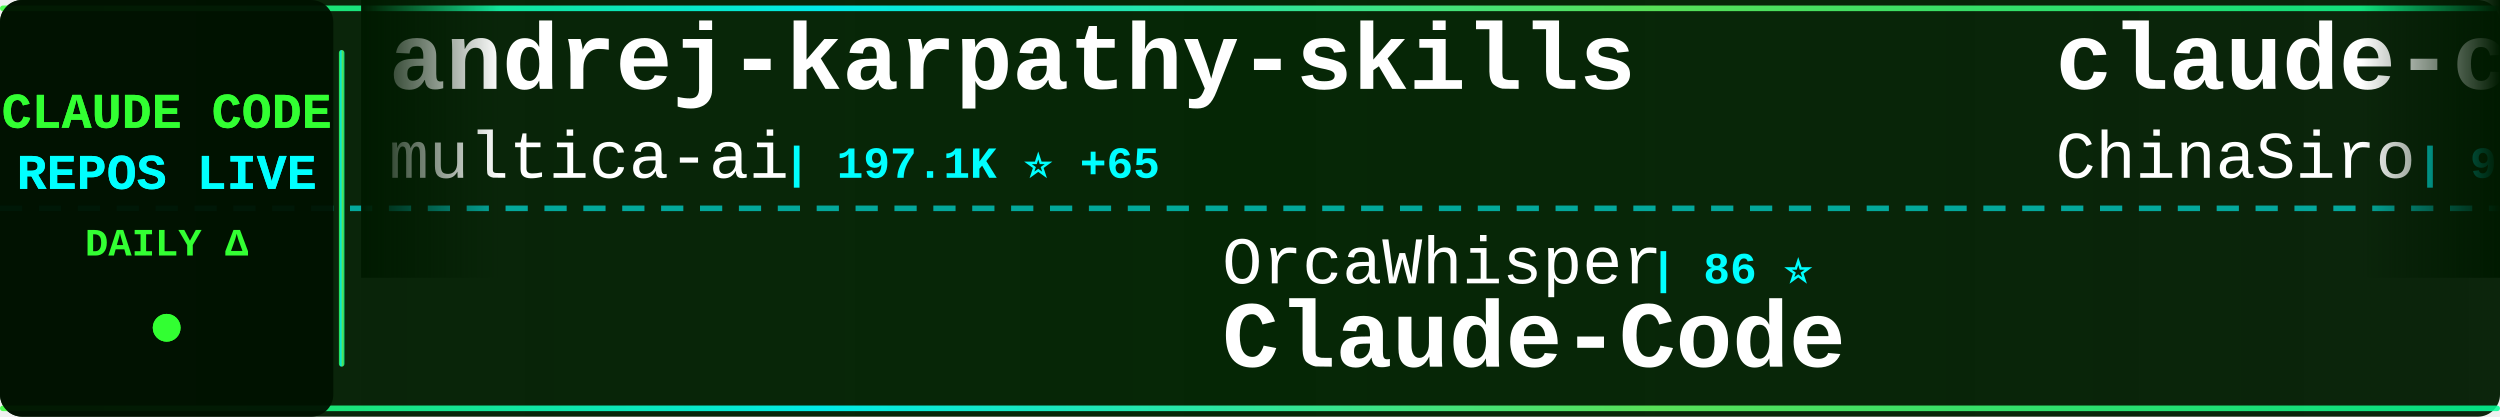
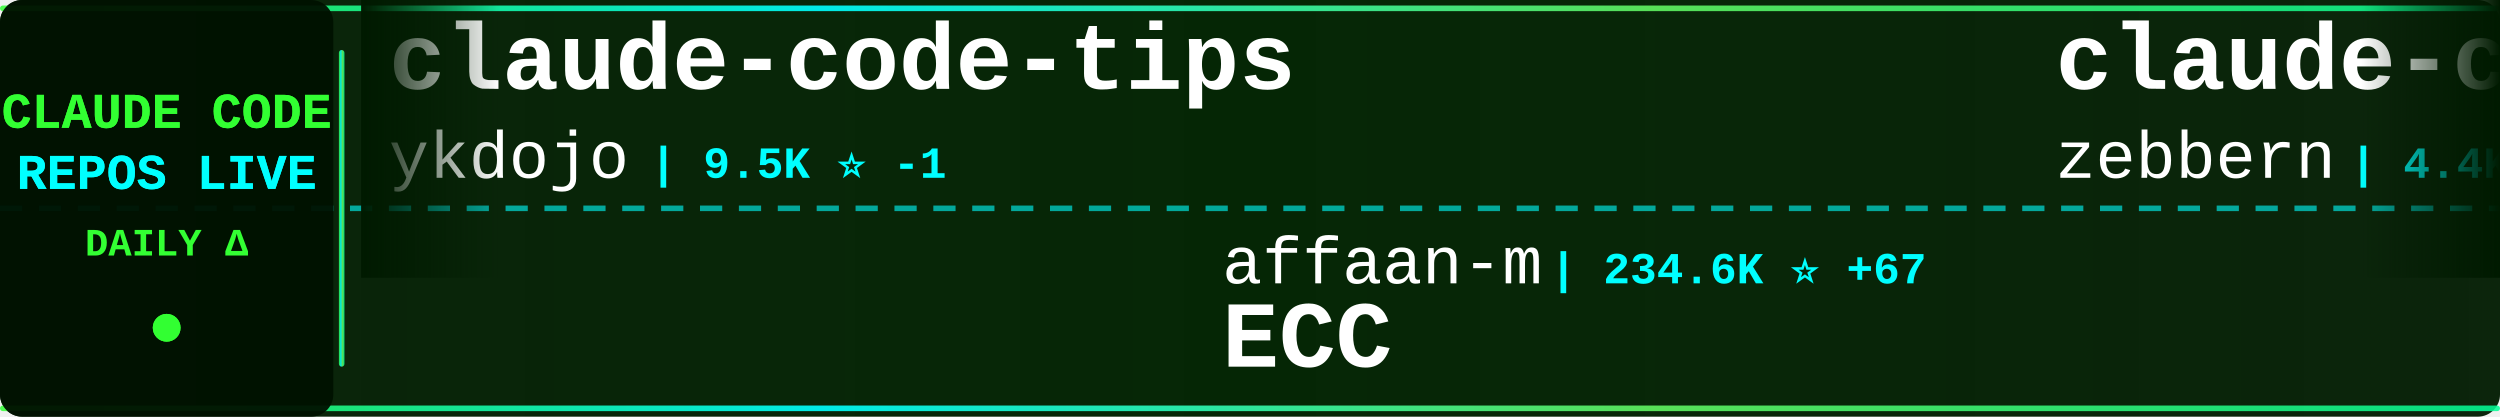
<svg xmlns="http://www.w3.org/2000/svg" width="900" height="150">
  <defs>
    <linearGradient id="tickerBg" x1="0%" y1="0%" x2="100%" y2="0%">
      <stop offset="0%" style="stop-color:#001a00;stop-opacity:0.95" />
      <stop offset="50%" style="stop-color:#002200;stop-opacity:0.98" />
      <stop offset="100%" style="stop-color:#001a00;stop-opacity:0.95" />
    </linearGradient>
    <linearGradient id="borderGrad" x1="0%" y1="0%" x2="100%" y2="0%">
      <stop offset="0%" style="stop-color:#33ff33;stop-opacity:0.85">
        <animate attributeName="stop-opacity" values="0.85;1;0.85" dur="2s" repeatCount="indefinite" />
      </stop>
      <stop offset="33%" style="stop-color:#00ffff;stop-opacity:0.9">
        <animate attributeName="stop-opacity" values="0.9;1;0.9" dur="2.2s" repeatCount="indefinite" />
      </stop>
      <stop offset="66%" style="stop-color:#66ff66;stop-opacity:0.85">
        <animate attributeName="stop-opacity" values="0.85;1;0.85" dur="1.8s" repeatCount="indefinite" />
      </stop>
      <stop offset="100%" style="stop-color:#00ff99;stop-opacity:0.85">
        <animate attributeName="stop-opacity" values="0.85;1;0.85" dur="2s" repeatCount="indefinite" />
      </stop>
    </linearGradient>
    <filter id="textGlow">
      <feGaussianBlur stdDeviation="0.1" result="coloredBlur" />
      <feMerge>
        <feMergeNode in="coloredBlur" />
        <feMergeNode in="SourceGraphic" />
      </feMerge>
    </filter>
    <filter id="metricGlow">
      <feGaussianBlur stdDeviation="0.2" result="coloredBlur" />
      <feMerge>
        <feMergeNode in="coloredBlur" />
        <feMergeNode in="SourceGraphic" />
      </feMerge>
    </filter>
    <linearGradient id="leftFade" x1="0%" y1="0%" x2="100%" y2="0%">
      <stop offset="0%" style="stop-color:#001a00;stop-opacity:1" />
      <stop offset="100%" style="stop-color:#001a00;stop-opacity:0" />
    </linearGradient>
    <linearGradient id="rightFade" x1="0%" y1="0%" x2="100%" y2="0%">
      <stop offset="0%" style="stop-color:#001a00;stop-opacity:0" />
      <stop offset="100%" style="stop-color:#001a00;stop-opacity:1" />
    </linearGradient>
  </defs>
  <rect width="900" height="150" fill="url(#tickerBg)" rx="8" />
  <rect x="0" y="2" width="900" height="2" fill="url(#borderGrad)" rx="1" />
  <rect x="0" y="146" width="900" height="2" fill="url(#borderGrad)" rx="1" />
  <line x1="0" y1="75" x2="900" y2="75" stroke="#00ffff" stroke-width="2" stroke-dasharray="8 6" opacity="0.6" />
  <rect x="0" y="0" width="120" height="150" fill="#001100" opacity="0.95" rx="8" />
  <text x="60" y="46" font-family="'Courier New', monospace" font-size="18" font-weight="bold" fill="#33ff33" text-anchor="middle" filter="url(#textGlow)">
    CLAUDE CODE
  </text>
  <text x="60" y="68" font-family="'Courier New', monospace" font-size="18" font-weight="bold" fill="#00ffff" text-anchor="middle" filter="url(#textGlow)">
    REPOS LIVE
  </text>
  <text x="60" y="92" font-family="'Courier New', monospace" font-size="14" font-weight="bold" fill="#33ff33" text-anchor="middle">
    DAILY Δ
  </text>
  <circle cx="60" cy="118" r="5" fill="#33ff33" filter="url(#metricGlow)">
    <animate attributeName="r" values="4;6;4" dur="1.5s" repeatCount="indefinite" />
    <animate attributeName="opacity" values="0.6;1;0.6" dur="1.5s" repeatCount="indefinite" />
  </circle>
  <rect x="122" y="18" width="2" height="114" fill="url(#borderGrad)" rx="1" />
  <clipPath id="tickerClip">
    <rect x="130" y="0" width="770" height="150" />
  </clipPath>
  <g clip-path="url(#tickerClip)">
    <g id="tickerItems">
      <animateTransform attributeName="transform" attributeType="XML" type="translate" from="0 0" to="-3000 0" dur="54s" repeatCount="indefinite" />
      <g transform="translate(0, 0)">
-         <text x="140" y="32" font-family="'Courier New', monospace" font-size="34" font-weight="bold" fill="#ffffff">andrej-karpathy-skills</text>
-         <text x="140" y="64" font-family="'Courier New', monospace" font-size="24" font-weight="normal" fill="#ffffff" opacity="1.0">multica-ai</text>
-         <text x="282" y="64" font-family="'Courier New', monospace" font-size="16" font-weight="bold" fill="#00ffff"> | 197.1K ⭐ +65</text>
+         <text x="140" y="32" font-family="'Courier New', monospace" font-size="34" font-weight="bold" fill="#ffffff">claude-code-tips</text>
+         <text x="140" y="64" font-family="'Courier New', monospace" font-size="24" font-weight="normal" fill="#ffffff" opacity="1.0">ykdojo</text>
+         <text x="234" y="64" font-family="'Courier New', monospace" font-size="16" font-weight="bold" fill="#00ffff"> | 9.5K ⭐ -1</text>
      </g>
      <g transform="translate(300, 0)">
-         <text x="140" y="102" font-family="'Courier New', monospace" font-size="24" font-weight="normal" fill="#ffffff" opacity="1.0">OrcaWhisper</text>
-         <text x="294" y="102" font-family="'Courier New', monospace" font-size="16" font-weight="bold" fill="#00ffff"> | 86 ⭐</text>
-         <text x="140" y="132" font-family="'Courier New', monospace" font-size="34" font-weight="bold" fill="#ffffff">Claude-Code</text>
+         <text x="140" y="102" font-family="'Courier New', monospace" font-size="24" font-weight="normal" fill="#ffffff" opacity="1.0">affaan-m</text>
+         <text x="258" y="102" font-family="'Courier New', monospace" font-size="16" font-weight="bold" fill="#00ffff"> | 234.6K ⭐ +67</text>
+         <text x="140" y="132" font-family="'Courier New', monospace" font-size="34" font-weight="bold" fill="#ffffff">ECC</text>
      </g>
      <g transform="translate(600, 0)">
-         <text x="140" y="32" font-family="'Courier New', monospace" font-size="34" font-weight="bold" fill="#ffffff">claude-code-sourcemap</text>
-         <text x="140" y="64" font-family="'Courier New', monospace" font-size="24" font-weight="normal" fill="#ffffff" opacity="1.0">ChinaSiro</text>
-         <text x="270" y="64" font-family="'Courier New', monospace" font-size="16" font-weight="bold" fill="#00ffff"> | 9.6K ⭐</text>
+         <text x="140" y="32" font-family="'Courier New', monospace" font-size="34" font-weight="bold" fill="#ffffff">claude-code-guide</text>
+         <text x="140" y="64" font-family="'Courier New', monospace" font-size="24" font-weight="normal" fill="#ffffff" opacity="1.0">zebbern</text>
+         <text x="246" y="64" font-family="'Courier New', monospace" font-size="16" font-weight="bold" fill="#00ffff"> | 4.4K ⭐</text>
      </g>
      <g transform="translate(900, 0)">
-         <text x="140" y="102" font-family="'Courier New', monospace" font-size="24" font-weight="normal" fill="#ffffff" opacity="1.0">anthropics</text>
-         <text x="282" y="102" font-family="'Courier New', monospace" font-size="16" font-weight="bold" fill="#00ffff"> | 5.7K ⭐ +1</text>
-         <text x="140" y="132" font-family="'Courier New', monospace" font-size="34" font-weight="bold" fill="#ffffff">claude-code-security-rev...</text>
+         <text x="140" y="102" font-family="'Courier New', monospace" font-size="24" font-weight="normal" fill="#ffffff" opacity="1.0">darcyegb</text>
+         <text x="258" y="102" font-family="'Courier New', monospace" font-size="16" font-weight="bold" fill="#00ffff"> | 750 ⭐</text>
+         <text x="140" y="132" font-family="'Courier New', monospace" font-size="34" font-weight="bold" fill="#ffffff">ClaudeCodeAgents</text>
      </g>
      <g transform="translate(1200, 0)">
-         <text x="140" y="32" font-family="'Courier New', monospace" font-size="34" font-weight="bold" fill="#ffffff">Claude-code</text>
-         <text x="140" y="64" font-family="'Courier New', monospace" font-size="24" font-weight="normal" fill="#ffffff" opacity="1.0">zstmfhy</text>
-         <text x="246" y="64" font-family="'Courier New', monospace" font-size="16" font-weight="bold" fill="#00ffff"> | 190 ⭐</text>
+         <text x="140" y="32" font-family="'Courier New', monospace" font-size="34" font-weight="bold" fill="#ffffff">claude-code-from-scratch</text>
+         <text x="140" y="64" font-family="'Courier New', monospace" font-size="24" font-weight="normal" fill="#ffffff" opacity="1.0">Windy3f3f3f3f</text>
+         <text x="318" y="64" font-family="'Courier New', monospace" font-size="16" font-weight="bold" fill="#00ffff"> | 2.5K ⭐ +1</text>
      </g>
      <g transform="translate(1500, 0)">
-         <text x="140" y="102" font-family="'Courier New', monospace" font-size="24" font-weight="normal" fill="#ffffff" opacity="1.0">Maciek-roboblog</text>
-         <text x="342" y="102" font-family="'Courier New', monospace" font-size="16" font-weight="bold" fill="#00ffff"> | 8.5K ⭐ -2</text>
-         <text x="140" y="132" font-family="'Courier New', monospace" font-size="34" font-weight="bold" fill="#ffffff">Claude-Code-Usage-Monito...</text>
+         <text x="140" y="102" font-family="'Courier New', monospace" font-size="24" font-weight="normal" fill="#ffffff" opacity="1.0">jeremylongshore</text>
+         <text x="342" y="102" font-family="'Courier New', monospace" font-size="16" font-weight="bold" fill="#00ffff"> | 2.6K ⭐</text>
+         <text x="140" y="132" font-family="'Courier New', monospace" font-size="34" font-weight="bold" fill="#ffffff">claude-code-plugins-plus...</text>
      </g>
      <g transform="translate(1800, 0)">
-         <text x="140" y="32" font-family="'Courier New', monospace" font-size="34" font-weight="bold" fill="#ffffff">claude-code-cli</text>
-         <text x="140" y="64" font-family="'Courier New', monospace" font-size="24" font-weight="normal" fill="#ffffff" opacity="1.0">huangserva</text>
-         <text x="282" y="64" font-family="'Courier New', monospace" font-size="16" font-weight="bold" fill="#00ffff"> | 621 ⭐</text>
+         <text x="140" y="32" font-family="'Courier New', monospace" font-size="34" font-weight="bold" fill="#ffffff">claude-coder</text>
+         <text x="140" y="64" font-family="'Courier New', monospace" font-size="24" font-weight="normal" fill="#ffffff" opacity="1.0">kodu-ai</text>
+         <text x="246" y="64" font-family="'Courier New', monospace" font-size="16" font-weight="bold" fill="#00ffff"> | 5.3K ⭐</text>
      </g>
      <g transform="translate(2100, 0)">
-         <text x="140" y="102" font-family="'Courier New', monospace" font-size="24" font-weight="normal" fill="#ffffff" opacity="1.0">lorryjovens-hub</text>
-         <text x="342" y="102" font-family="'Courier New', monospace" font-size="16" font-weight="bold" fill="#00ffff"> | 1.7K ⭐</text>
-         <text x="140" y="132" font-family="'Courier New', monospace" font-size="34" font-weight="bold" fill="#ffffff">claude-code-rust</text>
+         <text x="140" y="102" font-family="'Courier New', monospace" font-size="24" font-weight="normal" fill="#ffffff" opacity="1.0">Windy3f3f3f3f</text>
+         <text x="318" y="102" font-family="'Courier New', monospace" font-size="16" font-weight="bold" fill="#00ffff"> | 3.3K ⭐</text>
+         <text x="140" y="132" font-family="'Courier New', monospace" font-size="34" font-weight="bold" fill="#ffffff">how-claude-code-works</text>
      </g>
      <g transform="translate(2400, 0)">
-         <text x="140" y="32" font-family="'Courier New', monospace" font-size="34" font-weight="bold" fill="#ffffff">claude-code-source-code-...</text>
-         <text x="140" y="64" font-family="'Courier New', monospace" font-size="24" font-weight="normal" fill="#ffffff" opacity="1.0">ghuntley</text>
-         <text x="258" y="64" font-family="'Courier New', monospace" font-size="16" font-weight="bold" fill="#00ffff"> | 987 ⭐</text>
+         <text x="140" y="32" font-family="'Courier New', monospace" font-size="34" font-weight="bold" fill="#ffffff">claude-code-rev</text>
+         <text x="140" y="64" font-family="'Courier New', monospace" font-size="24" font-weight="normal" fill="#ffffff" opacity="1.0">oboard</text>
+         <text x="234" y="64" font-family="'Courier New', monospace" font-size="16" font-weight="bold" fill="#00ffff"> | 3.3K ⭐</text>
      </g>
      <g transform="translate(2700, 0)">
-         <text x="140" y="102" font-family="'Courier New', monospace" font-size="24" font-weight="normal" fill="#ffffff" opacity="1.0">anthropics</text>
-         <text x="282" y="102" font-family="'Courier New', monospace" font-size="16" font-weight="bold" fill="#00ffff"> | 164.7K ⭐ +31</text>
-         <text x="140" y="132" font-family="'Courier New', monospace" font-size="34" font-weight="bold" fill="#ffffff">skills</text>
+         <text x="140" y="102" font-family="'Courier New', monospace" font-size="24" font-weight="normal" fill="#ffffff" opacity="1.0">Donchitos</text>
+         <text x="270" y="102" font-family="'Courier New', monospace" font-size="16" font-weight="bold" fill="#00ffff"> | 23.4K ⭐ +6</text>
+         <text x="140" y="132" font-family="'Courier New', monospace" font-size="34" font-weight="bold" fill="#ffffff">Claude-Code-Game-Studios</text>
      </g>
      <g transform="translate(3000, 0)">
-         <text x="140" y="32" font-family="'Courier New', monospace" font-size="34" font-weight="bold" fill="#ffffff">andrej-karpathy-skills</text>
-         <text x="140" y="64" font-family="'Courier New', monospace" font-size="24" font-weight="normal" fill="#ffffff" opacity="1.0">multica-ai</text>
-         <text x="282" y="64" font-family="'Courier New', monospace" font-size="16" font-weight="bold" fill="#00ffff"> | 197.1K ⭐ +65</text>
+         <text x="140" y="32" font-family="'Courier New', monospace" font-size="34" font-weight="bold" fill="#ffffff">claude-code-tips</text>
+         <text x="140" y="64" font-family="'Courier New', monospace" font-size="24" font-weight="normal" fill="#ffffff" opacity="1.0">ykdojo</text>
+         <text x="234" y="64" font-family="'Courier New', monospace" font-size="16" font-weight="bold" fill="#00ffff"> | 9.5K ⭐ -1</text>
      </g>
      <g transform="translate(3300, 0)">
-         <text x="140" y="102" font-family="'Courier New', monospace" font-size="24" font-weight="normal" fill="#ffffff" opacity="1.0">OrcaWhisper</text>
-         <text x="294" y="102" font-family="'Courier New', monospace" font-size="16" font-weight="bold" fill="#00ffff"> | 86 ⭐</text>
-         <text x="140" y="132" font-family="'Courier New', monospace" font-size="34" font-weight="bold" fill="#ffffff">Claude-Code</text>
+         <text x="140" y="102" font-family="'Courier New', monospace" font-size="24" font-weight="normal" fill="#ffffff" opacity="1.0">affaan-m</text>
+         <text x="258" y="102" font-family="'Courier New', monospace" font-size="16" font-weight="bold" fill="#00ffff"> | 234.6K ⭐ +67</text>
+         <text x="140" y="132" font-family="'Courier New', monospace" font-size="34" font-weight="bold" fill="#ffffff">ECC</text>
      </g>
      <g transform="translate(3600, 0)">
-         <text x="140" y="32" font-family="'Courier New', monospace" font-size="34" font-weight="bold" fill="#ffffff">claude-code-sourcemap</text>
-         <text x="140" y="64" font-family="'Courier New', monospace" font-size="24" font-weight="normal" fill="#ffffff" opacity="1.0">ChinaSiro</text>
-         <text x="270" y="64" font-family="'Courier New', monospace" font-size="16" font-weight="bold" fill="#00ffff"> | 9.6K ⭐</text>
+         <text x="140" y="32" font-family="'Courier New', monospace" font-size="34" font-weight="bold" fill="#ffffff">claude-code-guide</text>
+         <text x="140" y="64" font-family="'Courier New', monospace" font-size="24" font-weight="normal" fill="#ffffff" opacity="1.0">zebbern</text>
+         <text x="246" y="64" font-family="'Courier New', monospace" font-size="16" font-weight="bold" fill="#00ffff"> | 4.4K ⭐</text>
      </g>
      <g transform="translate(3900, 0)">
-         <text x="140" y="102" font-family="'Courier New', monospace" font-size="24" font-weight="normal" fill="#ffffff" opacity="1.0">anthropics</text>
-         <text x="282" y="102" font-family="'Courier New', monospace" font-size="16" font-weight="bold" fill="#00ffff"> | 5.7K ⭐ +1</text>
-         <text x="140" y="132" font-family="'Courier New', monospace" font-size="34" font-weight="bold" fill="#ffffff">claude-code-security-rev...</text>
+         <text x="140" y="102" font-family="'Courier New', monospace" font-size="24" font-weight="normal" fill="#ffffff" opacity="1.0">darcyegb</text>
+         <text x="258" y="102" font-family="'Courier New', monospace" font-size="16" font-weight="bold" fill="#00ffff"> | 750 ⭐</text>
+         <text x="140" y="132" font-family="'Courier New', monospace" font-size="34" font-weight="bold" fill="#ffffff">ClaudeCodeAgents</text>
      </g>
    </g>
  </g>
  <rect x="130" y="0" width="50" height="100" fill="url(#leftFade)" />
  <rect x="850" y="0" width="50" height="100" fill="url(#rightFade)" />
</svg>
